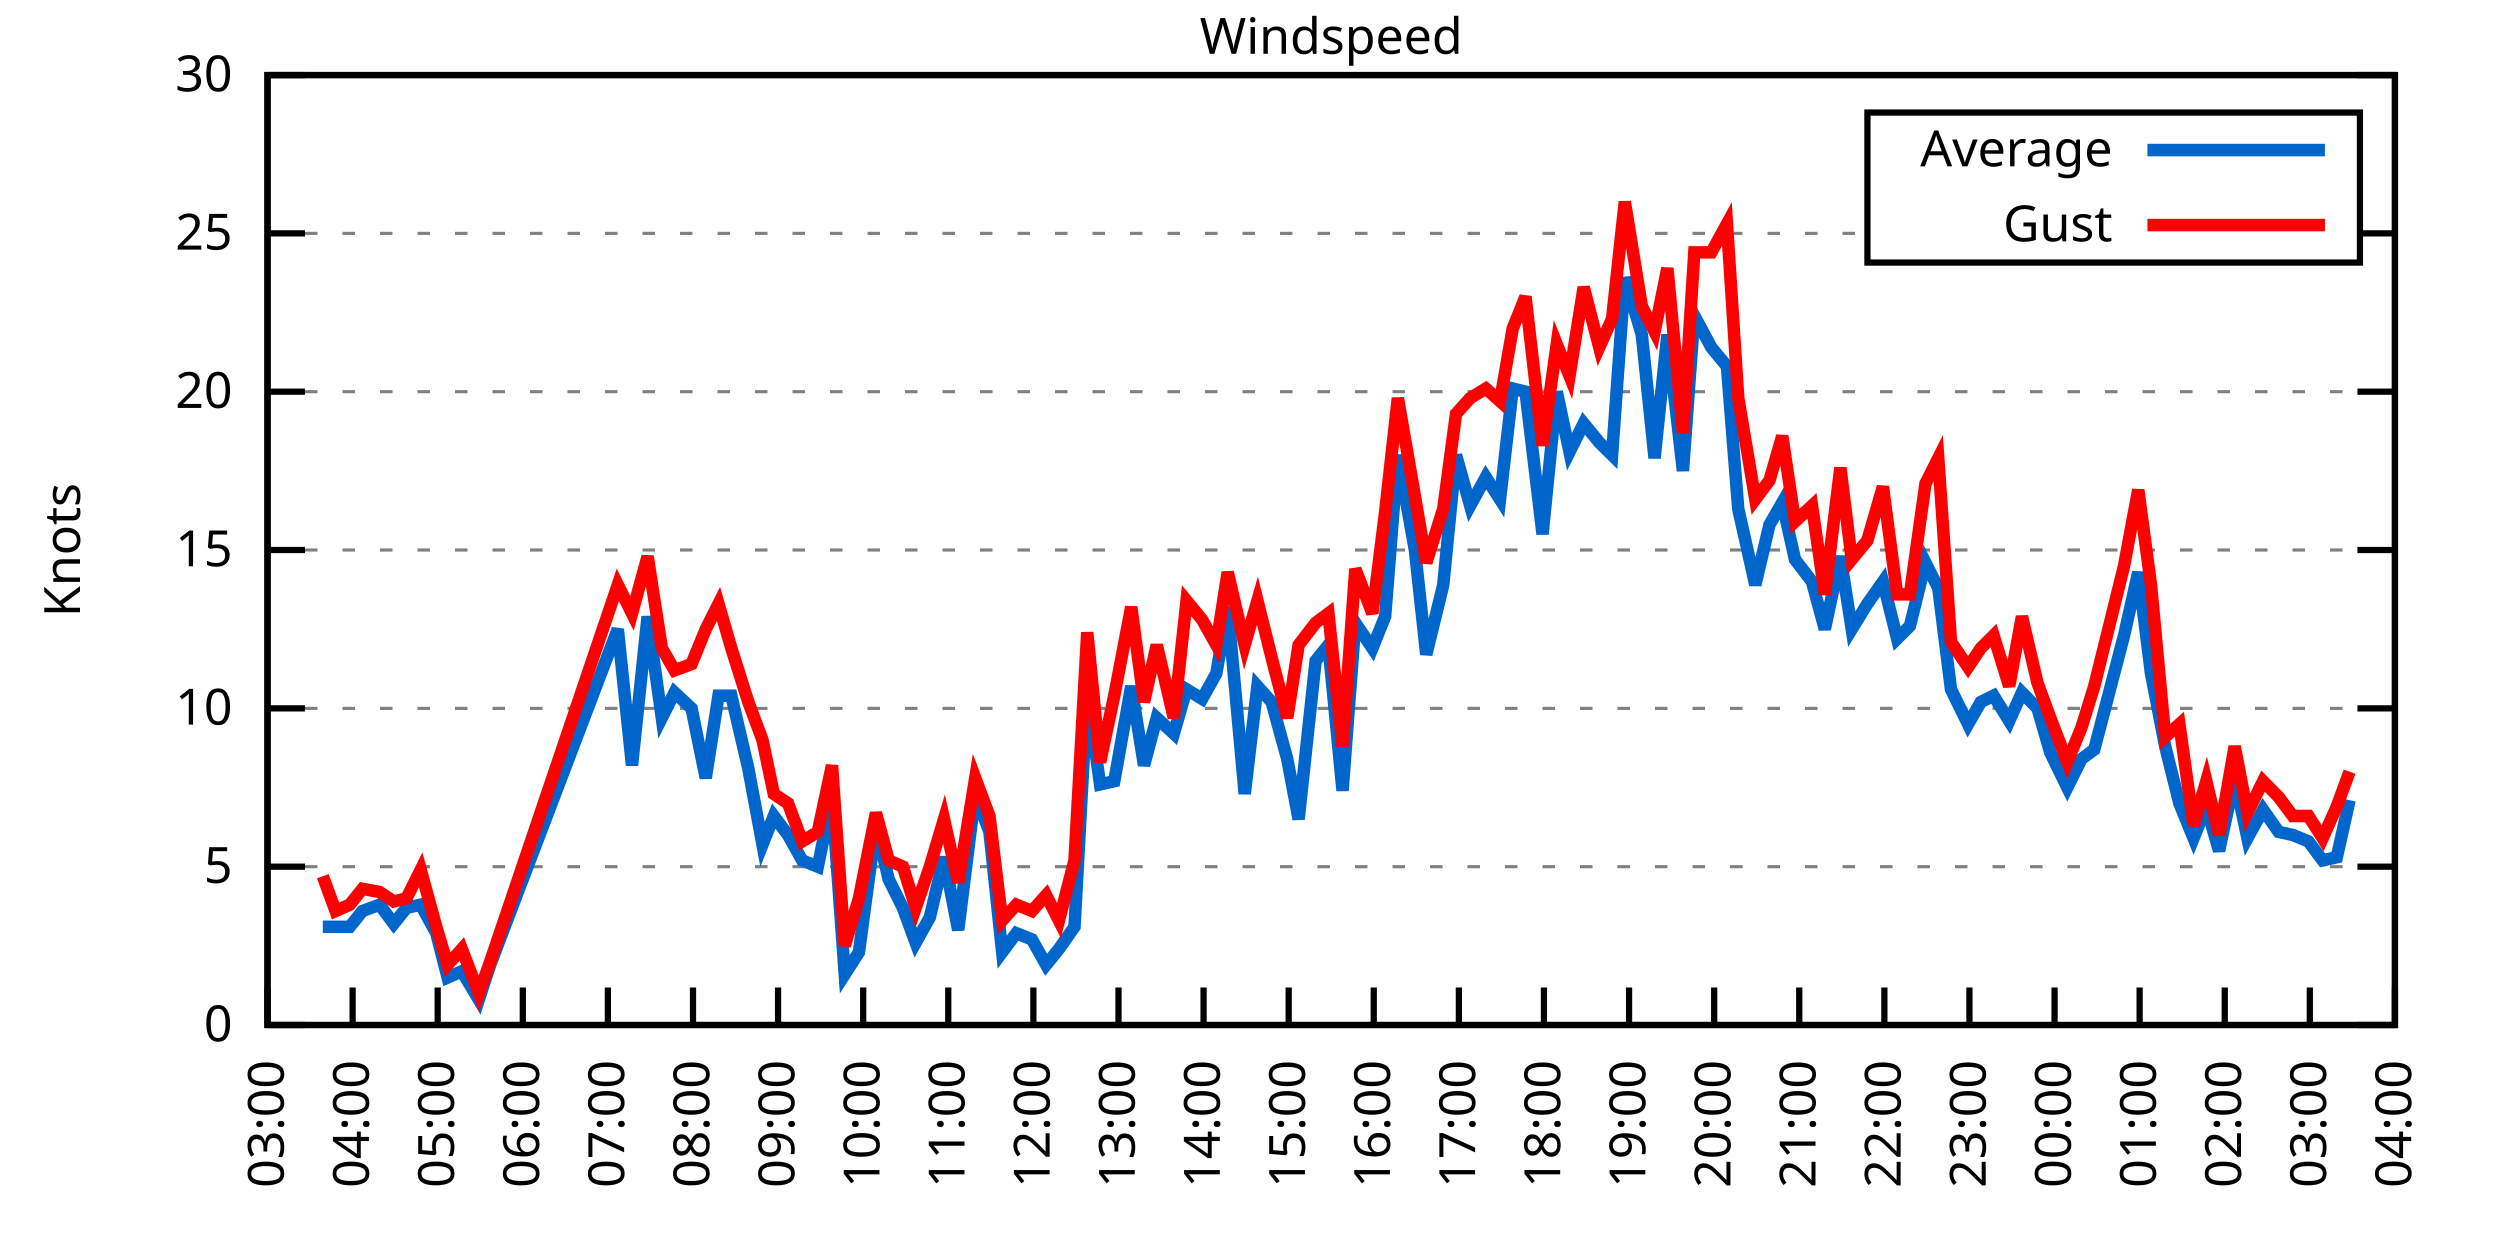
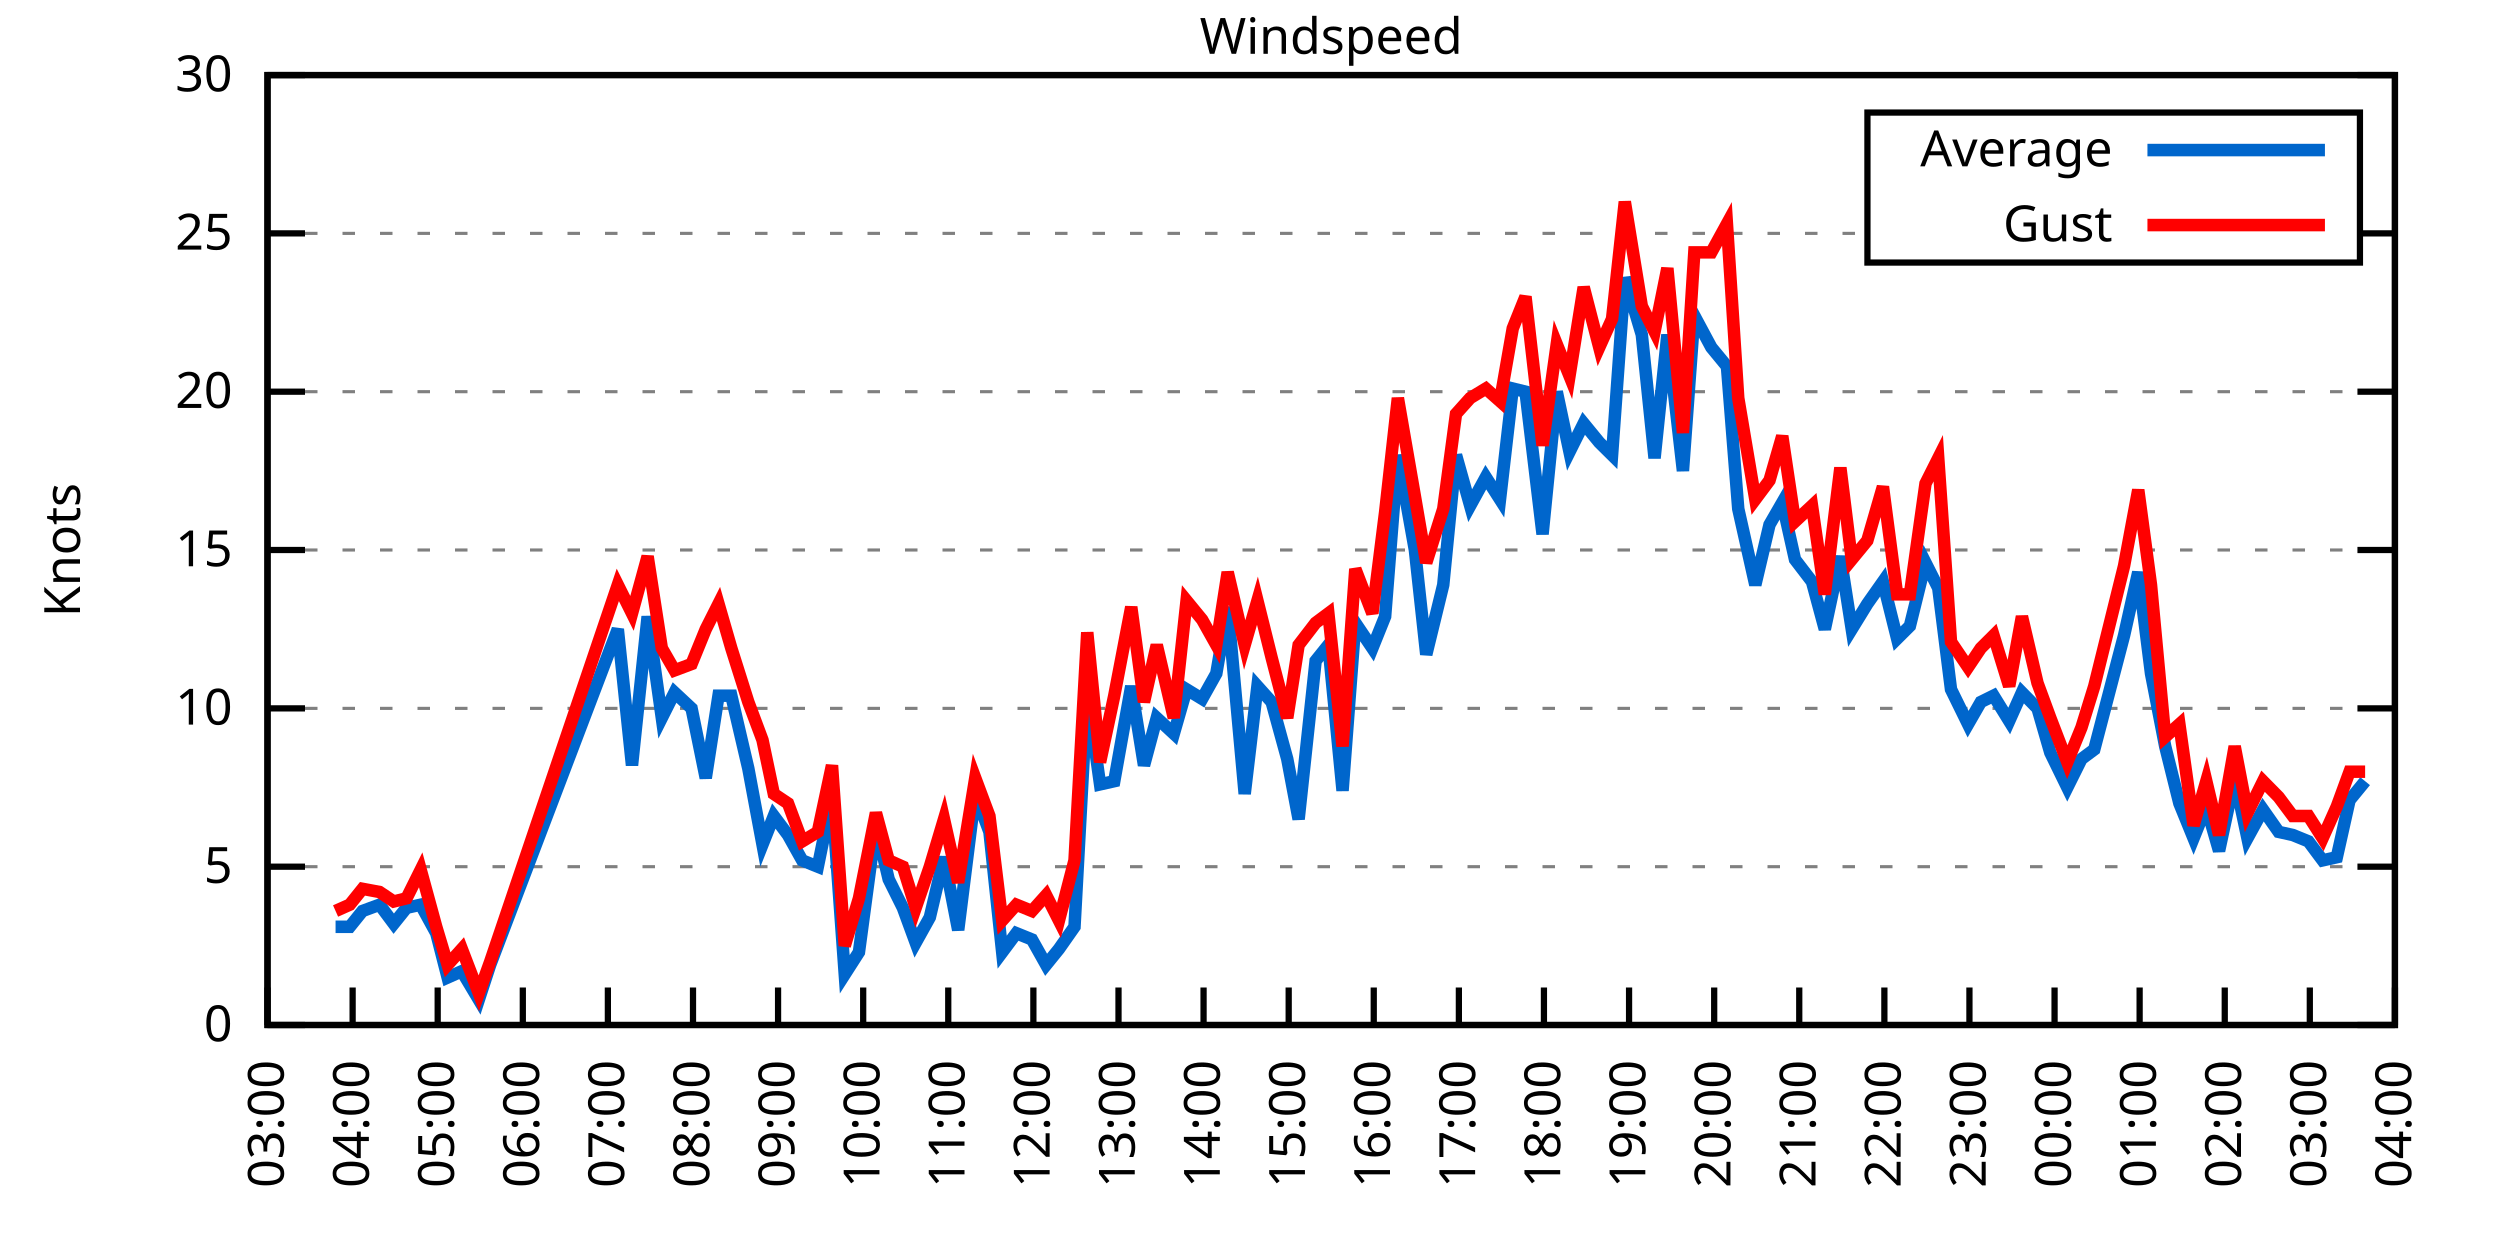
<svg xmlns="http://www.w3.org/2000/svg" xmlns:xlink="http://www.w3.org/1999/xlink" width="400" height="200" viewBox="0 0 400 200">
  <g id="gnuplot_canvas">
    <rect x="0" y="0" width="400" height="200" fill="none" />
    <defs>
      <circle id="gpDot" r="0.5" stroke-width="0.5" stroke="currentColor" />
      <path id="gpPt0" stroke-width="0.333" stroke="currentColor" d="M-1,0 h2 M0,-1 v2" />
      <path id="gpPt1" stroke-width="0.333" stroke="currentColor" d="M-1,-1 L1,1 M1,-1 L-1,1" />
      <path id="gpPt2" stroke-width="0.333" stroke="currentColor" d="M-1,0 L1,0 M0,-1 L0,1 M-1,-1 L1,1 M-1,1 L1,-1" />
      <rect id="gpPt3" stroke-width="0.333" stroke="currentColor" x="-1" y="-1" width="2" height="2" />
      <rect id="gpPt4" stroke-width="0.333" stroke="currentColor" fill="currentColor" x="-1" y="-1" width="2" height="2" />
      <circle id="gpPt5" stroke-width="0.333" stroke="currentColor" cx="0" cy="0" r="1" />
      <use xlink:href="#gpPt5" id="gpPt6" fill="currentColor" stroke="none" />
      <path id="gpPt7" stroke-width="0.333" stroke="currentColor" d="M0,-1.33 L-1.33,0.67 L1.33,0.67 z" />
      <use xlink:href="#gpPt7" id="gpPt8" fill="currentColor" stroke="none" />
      <use xlink:href="#gpPt7" id="gpPt9" stroke="currentColor" transform="rotate(180)" />
      <use xlink:href="#gpPt9" id="gpPt10" fill="currentColor" stroke="none" />
      <use xlink:href="#gpPt3" id="gpPt11" stroke="currentColor" transform="rotate(45)" />
      <use xlink:href="#gpPt11" id="gpPt12" fill="currentColor" stroke="none" />
      <path id="gpPt13" stroke-width="0.333" stroke="currentColor" d="M0,1.330 L1.265,0.411 L0.782,-1.067 L-0.782,-1.076 L-1.265,0.411 z" />
      <use xlink:href="#gpPt13" id="gpPt14" fill="currentColor" stroke="none" />
      <filter id="textbox" filterUnits="objectBoundingBox" x="0" y="0" height="1" width="1">
        <feFlood flood-color="white" flood-opacity="1" result="bgnd" />
        <feComposite in="SourceGraphic" in2="bgnd" operator="atop" />
      </filter>
      <filter id="greybox" filterUnits="objectBoundingBox" x="0" y="0" height="1" width="1">
        <feFlood flood-color="lightgrey" flood-opacity="1" result="grey" />
        <feComposite in="SourceGraphic" in2="grey" operator="atop" />
      </filter>
    </defs>
    <g fill="none" color="white" stroke="currentColor" stroke-width="1.00" stroke-linecap="butt" stroke-linejoin="miter">
</g>
    <g fill="none" color="black" stroke="currentColor" stroke-width="1.00" stroke-linecap="butt" stroke-linejoin="miter">
      <g stroke="none" shape-rendering="crispEdges">
        <polygon fill="rgb(255, 255, 255)" points="42.80,164.00 383.18,164.00 383.18,12.02 42.80,12.02 " />
      </g>
    </g>
    <g fill="none" color="black" stroke="currentColor" stroke-width="1.00" stroke-linecap="butt" stroke-linejoin="miter">
</g>
    <g fill="none" color="black" stroke="black" stroke-width="0.50" stroke-linecap="butt" stroke-linejoin="miter">
</g>
    <g fill="none" color="gray" stroke="currentColor" stroke-width="0.50" stroke-linecap="butt" stroke-linejoin="miter">
      <path stroke="gray" stroke-dasharray="2,4" class="gridline" d="M42.80,164.00 L383.19,164.00  " />
    </g>
    <g fill="none" color="gray" stroke="gray" stroke-width="1.00" stroke-linecap="butt" stroke-linejoin="miter">
</g>
    <g fill="none" color="black" stroke="currentColor" stroke-width="1.00" stroke-linecap="butt" stroke-linejoin="miter">
      <path stroke="black" d="M42.80,164.00 L48.80,164.00 M383.19,164.00 L377.19,164.00  " />
      <g transform="translate(37.20,166.60)" stroke="none" fill="black" font-family="Sans" font-size="8.00" text-anchor="end">
        <text>
          <tspan font-family="Sans"> 0</tspan>
        </text>
      </g>
    </g>
    <g fill="none" color="black" stroke="currentColor" stroke-width="1.00" stroke-linecap="butt" stroke-linejoin="miter">
</g>
    <g fill="none" color="black" stroke="black" stroke-width="0.50" stroke-linecap="butt" stroke-linejoin="miter">
</g>
    <g fill="none" color="gray" stroke="currentColor" stroke-width="0.50" stroke-linecap="butt" stroke-linejoin="miter">
      <path stroke="gray" stroke-dasharray="2,4" class="gridline" d="M42.80,138.67 L383.19,138.67  " />
    </g>
    <g fill="none" color="gray" stroke="gray" stroke-width="1.00" stroke-linecap="butt" stroke-linejoin="miter">
</g>
    <g fill="none" color="black" stroke="currentColor" stroke-width="1.00" stroke-linecap="butt" stroke-linejoin="miter">
      <path stroke="black" d="M42.80,138.67 L48.80,138.67 M383.19,138.67 L377.19,138.67  " />
      <g transform="translate(37.20,141.27)" stroke="none" fill="black" font-family="Sans" font-size="8.00" text-anchor="end">
        <text>
          <tspan font-family="Sans"> 5</tspan>
        </text>
      </g>
    </g>
    <g fill="none" color="black" stroke="currentColor" stroke-width="1.00" stroke-linecap="butt" stroke-linejoin="miter">
</g>
    <g fill="none" color="black" stroke="black" stroke-width="0.50" stroke-linecap="butt" stroke-linejoin="miter">
</g>
    <g fill="none" color="gray" stroke="currentColor" stroke-width="0.50" stroke-linecap="butt" stroke-linejoin="miter">
      <path stroke="gray" stroke-dasharray="2,4" class="gridline" d="M42.80,113.34 L383.19,113.34  " />
    </g>
    <g fill="none" color="gray" stroke="gray" stroke-width="1.00" stroke-linecap="butt" stroke-linejoin="miter">
</g>
    <g fill="none" color="black" stroke="currentColor" stroke-width="1.00" stroke-linecap="butt" stroke-linejoin="miter">
      <path stroke="black" d="M42.80,113.34 L48.80,113.34 M383.19,113.34 L377.19,113.34  " />
      <g transform="translate(37.20,115.94)" stroke="none" fill="black" font-family="Sans" font-size="8.00" text-anchor="end">
        <text>
          <tspan font-family="Sans"> 10</tspan>
        </text>
      </g>
    </g>
    <g fill="none" color="black" stroke="currentColor" stroke-width="1.00" stroke-linecap="butt" stroke-linejoin="miter">
</g>
    <g fill="none" color="black" stroke="black" stroke-width="0.50" stroke-linecap="butt" stroke-linejoin="miter">
</g>
    <g fill="none" color="gray" stroke="currentColor" stroke-width="0.50" stroke-linecap="butt" stroke-linejoin="miter">
      <path stroke="gray" stroke-dasharray="2,4" class="gridline" d="M42.80,88.00 L383.19,88.00  " />
    </g>
    <g fill="none" color="gray" stroke="gray" stroke-width="1.00" stroke-linecap="butt" stroke-linejoin="miter">
</g>
    <g fill="none" color="black" stroke="currentColor" stroke-width="1.00" stroke-linecap="butt" stroke-linejoin="miter">
      <path stroke="black" d="M42.80,88.00 L48.80,88.00 M383.19,88.00 L377.19,88.00  " />
      <g transform="translate(37.20,90.60)" stroke="none" fill="black" font-family="Sans" font-size="8.00" text-anchor="end">
        <text>
          <tspan font-family="Sans"> 15</tspan>
        </text>
      </g>
    </g>
    <g fill="none" color="black" stroke="currentColor" stroke-width="1.00" stroke-linecap="butt" stroke-linejoin="miter">
</g>
    <g fill="none" color="black" stroke="black" stroke-width="0.50" stroke-linecap="butt" stroke-linejoin="miter">
</g>
    <g fill="none" color="gray" stroke="currentColor" stroke-width="0.50" stroke-linecap="butt" stroke-linejoin="miter">
      <path stroke="gray" stroke-dasharray="2,4" class="gridline" d="M42.80,62.67 L383.19,62.67  " />
    </g>
    <g fill="none" color="gray" stroke="gray" stroke-width="1.00" stroke-linecap="butt" stroke-linejoin="miter">
</g>
    <g fill="none" color="black" stroke="currentColor" stroke-width="1.00" stroke-linecap="butt" stroke-linejoin="miter">
      <path stroke="black" d="M42.80,62.67 L48.80,62.67 M383.19,62.67 L377.19,62.67  " />
      <g transform="translate(37.20,65.27)" stroke="none" fill="black" font-family="Sans" font-size="8.00" text-anchor="end">
        <text>
          <tspan font-family="Sans"> 20</tspan>
        </text>
      </g>
    </g>
    <g fill="none" color="black" stroke="currentColor" stroke-width="1.00" stroke-linecap="butt" stroke-linejoin="miter">
</g>
    <g fill="none" color="black" stroke="black" stroke-width="0.50" stroke-linecap="butt" stroke-linejoin="miter">
</g>
    <g fill="none" color="gray" stroke="currentColor" stroke-width="0.50" stroke-linecap="butt" stroke-linejoin="miter">
      <path stroke="gray" stroke-dasharray="2,4" class="gridline" d="M42.80,37.34 L298.79,37.34 M377.59,37.34 L383.19,37.34  " />
    </g>
    <g fill="none" color="gray" stroke="gray" stroke-width="1.00" stroke-linecap="butt" stroke-linejoin="miter">
</g>
    <g fill="none" color="black" stroke="currentColor" stroke-width="1.00" stroke-linecap="butt" stroke-linejoin="miter">
      <path stroke="black" d="M42.80,37.34 L48.80,37.34 M383.19,37.34 L377.19,37.34  " />
      <g transform="translate(37.20,39.94)" stroke="none" fill="black" font-family="Sans" font-size="8.00" text-anchor="end">
        <text>
          <tspan font-family="Sans"> 25</tspan>
        </text>
      </g>
    </g>
    <g fill="none" color="black" stroke="currentColor" stroke-width="1.00" stroke-linecap="butt" stroke-linejoin="miter">
</g>
    <g fill="none" color="black" stroke="black" stroke-width="0.50" stroke-linecap="butt" stroke-linejoin="miter">
</g>
    <g fill="none" color="gray" stroke="currentColor" stroke-width="0.50" stroke-linecap="butt" stroke-linejoin="miter">
      <path stroke="gray" stroke-dasharray="2,4" class="gridline" d="M42.80,12.01 L383.19,12.01  " />
    </g>
    <g fill="none" color="gray" stroke="gray" stroke-width="1.00" stroke-linecap="butt" stroke-linejoin="miter">
</g>
    <g fill="none" color="black" stroke="currentColor" stroke-width="1.00" stroke-linecap="butt" stroke-linejoin="miter">
      <path stroke="black" d="M42.80,12.01 L48.80,12.01 M383.19,12.01 L377.19,12.01  " />
      <g transform="translate(37.20,14.61)" stroke="none" fill="black" font-family="Sans" font-size="8.00" text-anchor="end">
        <text>
          <tspan font-family="Sans"> 30</tspan>
        </text>
      </g>
    </g>
    <g fill="none" color="black" stroke="currentColor" stroke-width="1.00" stroke-linecap="butt" stroke-linejoin="miter">
      <path stroke="black" d="M42.80,164.00 L42.80,158.00  " />
      <g transform="translate(45.40,169.60) rotate(270.00)" stroke="none" fill="black" font-family="Sans" font-size="8.00" text-anchor="end">
        <text>
          <tspan font-family="Sans">03:00</tspan>
        </text>
      </g>
    </g>
    <g fill="none" color="black" stroke="currentColor" stroke-width="1.00" stroke-linecap="butt" stroke-linejoin="miter">
      <path stroke="black" d="M56.42,164.00 L56.42,158.00  " />
      <g transform="translate(59.02,169.60) rotate(270.00)" stroke="none" fill="black" font-family="Sans" font-size="8.00" text-anchor="end">
        <text>
          <tspan font-family="Sans">04:00</tspan>
        </text>
      </g>
    </g>
    <g fill="none" color="black" stroke="currentColor" stroke-width="1.00" stroke-linecap="butt" stroke-linejoin="miter">
      <path stroke="black" d="M70.03,164.00 L70.03,158.00  " />
      <g transform="translate(72.63,169.60) rotate(270.00)" stroke="none" fill="black" font-family="Sans" font-size="8.00" text-anchor="end">
        <text>
          <tspan font-family="Sans">05:00</tspan>
        </text>
      </g>
    </g>
    <g fill="none" color="black" stroke="currentColor" stroke-width="1.00" stroke-linecap="butt" stroke-linejoin="miter">
      <path stroke="black" d="M83.65,164.00 L83.65,158.00  " />
      <g transform="translate(86.25,169.60) rotate(270.00)" stroke="none" fill="black" font-family="Sans" font-size="8.00" text-anchor="end">
        <text>
          <tspan font-family="Sans">06:00</tspan>
        </text>
      </g>
    </g>
    <g fill="none" color="black" stroke="currentColor" stroke-width="1.00" stroke-linecap="butt" stroke-linejoin="miter">
      <path stroke="black" d="M97.26,164.00 L97.26,158.00  " />
      <g transform="translate(99.86,169.60) rotate(270.00)" stroke="none" fill="black" font-family="Sans" font-size="8.00" text-anchor="end">
        <text>
          <tspan font-family="Sans">07:00</tspan>
        </text>
      </g>
    </g>
    <g fill="none" color="black" stroke="currentColor" stroke-width="1.00" stroke-linecap="butt" stroke-linejoin="miter">
      <path stroke="black" d="M110.88,164.00 L110.88,158.00  " />
      <g transform="translate(113.48,169.60) rotate(270.00)" stroke="none" fill="black" font-family="Sans" font-size="8.00" text-anchor="end">
        <text>
          <tspan font-family="Sans">08:00</tspan>
        </text>
      </g>
    </g>
    <g fill="none" color="black" stroke="currentColor" stroke-width="1.00" stroke-linecap="butt" stroke-linejoin="miter">
      <path stroke="black" d="M124.49,164.00 L124.49,158.00  " />
      <g transform="translate(127.09,169.60) rotate(270.00)" stroke="none" fill="black" font-family="Sans" font-size="8.00" text-anchor="end">
        <text>
          <tspan font-family="Sans">09:00</tspan>
        </text>
      </g>
    </g>
    <g fill="none" color="black" stroke="currentColor" stroke-width="1.00" stroke-linecap="butt" stroke-linejoin="miter">
      <path stroke="black" d="M138.11,164.00 L138.11,158.00  " />
      <g transform="translate(140.71,169.60) rotate(270.00)" stroke="none" fill="black" font-family="Sans" font-size="8.00" text-anchor="end">
        <text>
          <tspan font-family="Sans">10:00</tspan>
        </text>
      </g>
    </g>
    <g fill="none" color="black" stroke="currentColor" stroke-width="1.00" stroke-linecap="butt" stroke-linejoin="miter">
      <path stroke="black" d="M151.72,164.00 L151.72,158.00  " />
      <g transform="translate(154.32,169.60) rotate(270.00)" stroke="none" fill="black" font-family="Sans" font-size="8.00" text-anchor="end">
        <text>
          <tspan font-family="Sans">11:00</tspan>
        </text>
      </g>
    </g>
    <g fill="none" color="black" stroke="currentColor" stroke-width="1.00" stroke-linecap="butt" stroke-linejoin="miter">
      <path stroke="black" d="M165.34,164.00 L165.34,158.00  " />
      <g transform="translate(167.94,169.60) rotate(270.00)" stroke="none" fill="black" font-family="Sans" font-size="8.00" text-anchor="end">
        <text>
          <tspan font-family="Sans">12:00</tspan>
        </text>
      </g>
    </g>
    <g fill="none" color="black" stroke="currentColor" stroke-width="1.00" stroke-linecap="butt" stroke-linejoin="miter">
      <path stroke="black" d="M178.96,164.00 L178.96,158.00  " />
      <g transform="translate(181.56,169.60) rotate(270.00)" stroke="none" fill="black" font-family="Sans" font-size="8.00" text-anchor="end">
        <text>
          <tspan font-family="Sans">13:00</tspan>
        </text>
      </g>
    </g>
    <g fill="none" color="black" stroke="currentColor" stroke-width="1.00" stroke-linecap="butt" stroke-linejoin="miter">
      <path stroke="black" d="M192.57,164.00 L192.57,158.00  " />
      <g transform="translate(195.17,169.60) rotate(270.00)" stroke="none" fill="black" font-family="Sans" font-size="8.00" text-anchor="end">
        <text>
          <tspan font-family="Sans">14:00</tspan>
        </text>
      </g>
    </g>
    <g fill="none" color="black" stroke="currentColor" stroke-width="1.00" stroke-linecap="butt" stroke-linejoin="miter">
      <path stroke="black" d="M206.19,164.00 L206.19,158.00  " />
      <g transform="translate(208.79,169.60) rotate(270.00)" stroke="none" fill="black" font-family="Sans" font-size="8.00" text-anchor="end">
        <text>
          <tspan font-family="Sans">15:00</tspan>
        </text>
      </g>
    </g>
    <g fill="none" color="black" stroke="currentColor" stroke-width="1.00" stroke-linecap="butt" stroke-linejoin="miter">
      <path stroke="black" d="M219.80,164.00 L219.80,158.00  " />
      <g transform="translate(222.40,169.60) rotate(270.00)" stroke="none" fill="black" font-family="Sans" font-size="8.00" text-anchor="end">
        <text>
          <tspan font-family="Sans">16:00</tspan>
        </text>
      </g>
    </g>
    <g fill="none" color="black" stroke="currentColor" stroke-width="1.00" stroke-linecap="butt" stroke-linejoin="miter">
      <path stroke="black" d="M233.42,164.00 L233.42,158.00  " />
      <g transform="translate(236.02,169.60) rotate(270.00)" stroke="none" fill="black" font-family="Sans" font-size="8.00" text-anchor="end">
        <text>
          <tspan font-family="Sans">17:00</tspan>
        </text>
      </g>
    </g>
    <g fill="none" color="black" stroke="currentColor" stroke-width="1.00" stroke-linecap="butt" stroke-linejoin="miter">
      <path stroke="black" d="M247.03,164.00 L247.03,158.00  " />
      <g transform="translate(249.63,169.60) rotate(270.00)" stroke="none" fill="black" font-family="Sans" font-size="8.00" text-anchor="end">
        <text>
          <tspan font-family="Sans">18:00</tspan>
        </text>
      </g>
    </g>
    <g fill="none" color="black" stroke="currentColor" stroke-width="1.00" stroke-linecap="butt" stroke-linejoin="miter">
      <path stroke="black" d="M260.65,164.00 L260.65,158.00  " />
      <g transform="translate(263.25,169.60) rotate(270.00)" stroke="none" fill="black" font-family="Sans" font-size="8.00" text-anchor="end">
        <text>
          <tspan font-family="Sans">19:00</tspan>
        </text>
      </g>
    </g>
    <g fill="none" color="black" stroke="currentColor" stroke-width="1.00" stroke-linecap="butt" stroke-linejoin="miter">
      <path stroke="black" d="M274.27,164.00 L274.27,158.00  " />
      <g transform="translate(276.87,169.60) rotate(270.00)" stroke="none" fill="black" font-family="Sans" font-size="8.00" text-anchor="end">
        <text>
          <tspan font-family="Sans">20:00</tspan>
        </text>
      </g>
    </g>
    <g fill="none" color="black" stroke="currentColor" stroke-width="1.00" stroke-linecap="butt" stroke-linejoin="miter">
      <path stroke="black" d="M287.88,164.00 L287.88,158.00  " />
      <g transform="translate(290.48,169.60) rotate(270.00)" stroke="none" fill="black" font-family="Sans" font-size="8.00" text-anchor="end">
        <text>
          <tspan font-family="Sans">21:00</tspan>
        </text>
      </g>
    </g>
    <g fill="none" color="black" stroke="currentColor" stroke-width="1.00" stroke-linecap="butt" stroke-linejoin="miter">
      <path stroke="black" d="M301.50,164.00 L301.50,158.00  " />
      <g transform="translate(304.10,169.60) rotate(270.00)" stroke="none" fill="black" font-family="Sans" font-size="8.00" text-anchor="end">
        <text>
          <tspan font-family="Sans">22:00</tspan>
        </text>
      </g>
    </g>
    <g fill="none" color="black" stroke="currentColor" stroke-width="1.00" stroke-linecap="butt" stroke-linejoin="miter">
      <path stroke="black" d="M315.11,164.00 L315.11,158.00  " />
      <g transform="translate(317.71,169.60) rotate(270.00)" stroke="none" fill="black" font-family="Sans" font-size="8.00" text-anchor="end">
        <text>
          <tspan font-family="Sans">23:00</tspan>
        </text>
      </g>
    </g>
    <g fill="none" color="black" stroke="currentColor" stroke-width="1.00" stroke-linecap="butt" stroke-linejoin="miter">
      <path stroke="black" d="M328.73,164.00 L328.73,158.00  " />
      <g transform="translate(331.33,169.60) rotate(270.00)" stroke="none" fill="black" font-family="Sans" font-size="8.00" text-anchor="end">
        <text>
          <tspan font-family="Sans">00:00</tspan>
        </text>
      </g>
    </g>
    <g fill="none" color="black" stroke="currentColor" stroke-width="1.00" stroke-linecap="butt" stroke-linejoin="miter">
      <path stroke="black" d="M342.34,164.00 L342.34,158.00  " />
      <g transform="translate(344.94,169.60) rotate(270.00)" stroke="none" fill="black" font-family="Sans" font-size="8.00" text-anchor="end">
        <text>
          <tspan font-family="Sans">01:00</tspan>
        </text>
      </g>
    </g>
    <g fill="none" color="black" stroke="currentColor" stroke-width="1.00" stroke-linecap="butt" stroke-linejoin="miter">
      <path stroke="black" d="M355.96,164.00 L355.96,158.00  " />
      <g transform="translate(358.56,169.60) rotate(270.00)" stroke="none" fill="black" font-family="Sans" font-size="8.00" text-anchor="end">
        <text>
          <tspan font-family="Sans">02:00</tspan>
        </text>
      </g>
    </g>
    <g fill="none" color="black" stroke="currentColor" stroke-width="1.00" stroke-linecap="butt" stroke-linejoin="miter">
      <path stroke="black" d="M369.57,164.00 L369.57,158.00  " />
      <g transform="translate(372.17,169.60) rotate(270.00)" stroke="none" fill="black" font-family="Sans" font-size="8.00" text-anchor="end">
        <text>
          <tspan font-family="Sans">03:00</tspan>
        </text>
      </g>
    </g>
    <g fill="none" color="black" stroke="currentColor" stroke-width="1.00" stroke-linecap="butt" stroke-linejoin="miter">
      <path stroke="black" d="M383.19,164.00 L383.19,158.00  " />
      <g transform="translate(385.79,169.60) rotate(270.00)" stroke="none" fill="black" font-family="Sans" font-size="8.00" text-anchor="end">
        <text>
          <tspan font-family="Sans">04:00</tspan>
        </text>
      </g>
    </g>
    <g fill="none" color="black" stroke="currentColor" stroke-width="1.00" stroke-linecap="butt" stroke-linejoin="miter">
</g>
    <g fill="none" color="black" stroke="currentColor" stroke-width="1.00" stroke-linecap="butt" stroke-linejoin="miter">
      <path stroke="black" d="M42.80,12.01 L42.80,164.00 L383.19,164.00 L383.19,12.01 L42.80,12.01 Z  " />
    </g>
    <g fill="none" color="black" stroke="currentColor" stroke-width="1.00" stroke-linecap="butt" stroke-linejoin="miter">
</g>
    <g fill="none" color="black" stroke="currentColor" stroke-width="1.00" stroke-linecap="butt" stroke-linejoin="miter">
      <path stroke="black" d="M298.79,42.01 L298.79,18.01 L377.59,18.01 L377.59,42.01 L298.79,42.01 Z  " />
    </g>
    <g id="Windspeed_plot_1">
      <g fill="none" color="white" stroke="black" stroke-width="2.00" stroke-linecap="butt" stroke-linejoin="miter">
</g>
      <g fill="none" color="black" stroke="currentColor" stroke-width="2.00" stroke-linecap="butt" stroke-linejoin="miter">
        <g transform="translate(337.99,26.61)" stroke="none" fill="black" font-family="Sans" font-size="8.00" text-anchor="end">
          <text>
            <tspan font-family="Sans">Average</tspan>
          </text>
        </g>
      </g>
      <g fill="none" color="black" stroke="currentColor" stroke-width="2.00" stroke-linecap="butt" stroke-linejoin="miter">
-         <path stroke="rgb(  0, 102, 204)" d="M343.59,24.01 L371.99,24.01 M51.65,148.29 L53.69,148.29 L55.96,148.29 L58.00,145.76 L60.73,144.75 L63.00,147.79   L65.04,145.25 L67.31,144.75 L69.80,149.31 L71.62,156.40 L73.89,155.39 L76.61,159.95 L78.43,154.37 L98.85,100.67   L101.12,122.46 L103.62,98.64 L105.89,114.86 L107.93,110.80 L110.65,113.34 L112.92,124.48 L114.96,111.31 L117.01,111.31   L119.73,122.96 L122.00,135.12 L123.81,130.56 L126.08,133.60 L128.35,137.66 L130.85,138.67 L133.12,127.52 L135.16,155.89   L137.43,152.35 L140.15,132.08 L142.19,140.69 L144.46,145.25 L146.51,150.83 L148.77,146.77 L151.04,137.15 L153.31,148.80   L156.04,127.02 L158.31,133.10 L160.35,152.35 L162.62,149.31 L165.11,150.32 L167.38,154.37 L169.43,151.84 L171.92,148.29   L173.96,110.80 L176.01,125.50 L178.28,124.99 L181.00,109.79 L183.04,122.46 L185.08,114.86 L187.81,117.39 L189.85,110.30   L192.34,111.82 L194.61,107.76 L196.43,97.12 L199.15,127.02 L201.19,109.79 L203.46,112.32 L205.96,121.44 L207.78,131.07   L210.50,105.74 L212.54,103.20 L214.81,126.51 L216.85,99.66 L219.58,103.71 L221.62,98.64 L223.66,72.81 L226.38,88.00   L228.20,104.72 L230.92,93.58 L232.96,72.81 L235.23,80.91 L237.73,76.35 L240.00,79.90 L242.04,62.17 L244.08,62.67   L246.81,85.47 L249.08,62.67 L251.12,72.30 L253.39,67.74 L255.88,70.78 L257.93,72.81 L259.97,44.43 L262.69,53.55   L264.73,73.31 L266.78,53.55 L269.27,75.34 L271.09,50.51 L273.81,55.58 L276.31,58.62 L278.12,81.42 L280.85,93.58   L283.12,83.95 L285.16,80.41 L287.20,89.52 L289.92,93.07 L291.97,100.67 L294.46,89.02 L296.28,100.67 L298.77,96.62   L301.27,93.07 L303.54,102.19 L305.58,100.16 L308.08,90.03 L310.12,94.08 L312.16,110.30 L314.89,115.87 L316.93,112.32   L318.97,111.31 L321.47,115.36 L323.51,110.80 L326.00,113.34 L328.05,120.43 L330.77,126.00 L333.04,121.44 L335.08,119.92   L339.85,101.68 L342.12,91.55 L344.16,107.76 L346.43,119.42 L348.70,128.54 L350.97,134.11 L353.01,129.04 L355.05,136.14   L357.55,124.48 L359.59,134.11 L362.09,129.55 L364.58,133.10 L366.85,133.60 L369.35,134.62 L371.62,137.66 L373.89,137.15   L375.93,128.03  " />
+         <path stroke="rgb(  0, 102, 204)" d="M343.59,24.01 L371.99,24.01 M53.69,148.29 L55.96,148.29 L58.00,145.76 L60.73,144.75 L63.00,147.79 L65.04,145.25   L67.31,144.75 L69.80,149.31 L71.62,156.40 L73.89,155.39 L76.61,159.95 L78.43,154.37 L98.85,100.67 L101.12,122.46   L103.62,98.64 L105.89,114.86 L107.93,110.80 L110.65,113.34 L112.92,124.48 L114.96,111.31 L117.01,111.31 L119.73,122.96   L122.00,135.12 L123.81,130.56 L126.08,133.60 L128.35,137.66 L130.85,138.67 L133.12,127.52 L135.16,155.89 L137.43,152.35   L140.15,132.08 L142.19,140.69 L144.46,145.25 L146.51,150.83 L148.77,146.77 L151.04,137.15 L153.31,148.80 L156.04,127.02   L158.31,133.10 L160.35,152.35 L162.62,149.31 L165.11,150.32 L167.38,154.37 L169.43,151.84 L171.92,148.29 L173.96,110.80   L176.01,125.50 L178.28,124.99 L181.00,109.79 L183.04,122.46 L185.08,114.86 L187.81,117.39 L189.85,110.30 L192.34,111.82   L194.61,107.76 L196.43,97.12 L199.15,127.02 L201.19,109.79 L203.46,112.32 L205.96,121.44 L207.78,131.07 L210.50,105.74   L212.54,103.20 L214.81,126.51 L216.85,99.66 L219.58,103.71 L221.62,98.64 L223.66,72.81 L226.38,88.00 L228.20,104.72   L230.92,93.58 L232.96,72.81 L235.23,80.91 L237.73,76.35 L240.00,79.90 L242.04,62.17 L244.08,62.67 L246.81,85.47   L249.08,62.67 L251.12,72.30 L253.39,67.74 L255.88,70.78 L257.93,72.81 L259.97,44.43 L262.69,53.55 L264.73,73.31   L266.78,53.55 L269.27,75.34 L271.09,50.51 L273.81,55.58 L276.31,58.62 L278.12,81.42 L280.85,93.58 L283.12,83.95   L285.16,80.41 L287.20,89.52 L289.92,93.07 L291.97,100.67 L294.46,89.02 L296.28,100.67 L298.77,96.62 L301.27,93.07   L303.54,102.19 L305.58,100.16 L308.08,90.03 L310.12,94.08 L312.16,110.30 L314.89,115.87 L316.93,112.32 L318.97,111.31   L321.47,115.36 L323.51,110.80 L326.00,113.34 L328.05,120.43 L330.77,126.00 L333.04,121.44 L335.08,119.92 L339.85,101.68   L342.12,91.55 L344.16,107.76 L346.43,119.42 L348.70,128.54 L350.97,134.11 L353.01,129.04 L355.05,136.14 L357.55,124.48   L359.59,134.11 L362.09,129.55 L364.58,133.10 L366.85,133.60 L369.35,134.62 L371.62,137.66 L373.89,137.15 L375.93,128.03   L378.42,124.99  " />
      </g>
    </g>
    <g id="Windspeed_plot_2">
      <g fill="none" color="black" stroke="currentColor" stroke-width="2.00" stroke-linecap="butt" stroke-linejoin="miter">
        <g transform="translate(337.99,38.61)" stroke="none" fill="black" font-family="Sans" font-size="8.00" text-anchor="end">
          <text>
            <tspan font-family="Sans">Gust</tspan>
          </text>
        </g>
      </g>
      <g fill="none" color="black" stroke="currentColor" stroke-width="2.00" stroke-linecap="butt" stroke-linejoin="miter">
-         <path stroke="rgb(255,   0,   0)" d="M343.59,36.01 L371.99,36.01 M51.65,140.19 L53.69,145.76 L55.96,144.75 L58.00,142.21 L60.73,142.72 L63.00,144.24   L65.04,143.73 L67.31,139.17 L69.80,148.29 L71.62,154.37 L73.89,151.84 L76.61,158.93 L78.43,153.87 L98.85,93.58   L101.12,98.14 L103.62,89.02 L105.89,103.71 L107.93,107.26 L110.65,106.24 L112.92,100.67 L114.96,96.62 L117.01,103.71   L119.73,112.32 L122.00,118.40 L123.81,127.02 L126.08,128.54 L128.35,134.62 L130.85,133.10 L133.12,122.46 L135.16,151.33   L137.43,143.73 L140.15,130.06 L142.19,137.66 L144.46,138.67 L146.51,145.25 L148.77,138.67 L151.04,131.07 L153.31,141.20   L156.04,124.48 L158.31,130.56 L160.35,147.28 L162.62,144.75 L165.11,145.76 L167.38,143.23 L169.43,147.28 L171.92,137.66   L173.96,101.18 L176.01,121.95 L178.28,111.31 L181.00,97.12 L183.04,112.32 L185.08,103.20 L187.81,114.86 L189.85,96.11   L192.34,99.15 L194.61,103.20 L196.43,91.55 L199.15,103.20 L201.19,96.11 L203.46,105.23 L205.96,114.86 L207.78,103.20   L210.50,99.66 L212.54,98.14 L214.81,119.42 L216.85,91.04 L219.58,98.14 L221.62,81.93 L223.66,63.69 L226.38,79.39   L228.20,90.03 L230.92,81.42 L232.96,66.22 L235.23,63.69 L237.73,62.17 L240.00,64.19 L242.04,52.54 L244.08,47.47   L246.81,71.29 L249.08,55.07 L251.12,60.14 L253.39,45.95 L255.88,55.58 L257.93,51.02 L259.97,32.28 L262.69,48.99   L264.73,53.05 L266.78,42.91 L269.27,69.26 L271.09,40.38 L273.81,40.38 L276.31,35.82 L278.12,63.69 L280.85,79.90   L283.12,76.86 L285.16,69.77 L287.20,83.45 L289.92,80.91 L291.97,95.10 L294.46,74.83 L296.28,89.52 L298.77,86.49   L301.27,77.87 L303.54,95.10 L305.58,95.10 L308.08,77.37 L310.12,73.31 L312.16,102.70 L314.89,106.75 L316.93,103.71   L318.97,101.68 L321.47,109.79 L323.51,98.64 L326.00,109.28 L328.05,114.86 L330.77,121.95 L333.04,116.38 L335.08,109.79   L339.85,90.54 L342.12,78.38 L344.16,93.58 L346.43,117.90 L348.70,115.87 L350.97,132.08 L353.01,124.99 L355.05,133.60   L357.55,119.42 L359.59,130.06 L362.09,124.99 L364.58,127.52 L366.85,130.56 L369.35,130.56 L371.62,134.11 L373.89,129.04   L375.93,123.47  " />
+         <path stroke="rgb(255,   0,   0)" d="M343.59,36.01 L371.99,36.01 M53.69,145.76 L55.96,144.75 L58.00,142.21 L60.73,142.72 L63.00,144.24 L65.04,143.73   L67.31,139.17 L69.80,148.29 L71.62,154.37 L73.89,151.84 L76.61,158.93 L78.43,153.87 L98.85,93.58 L101.12,98.14   L103.62,89.02 L105.89,103.71 L107.93,107.26 L110.65,106.24 L112.92,100.67 L114.96,96.62 L117.01,103.71 L119.73,112.32   L122.00,118.40 L123.81,127.02 L126.08,128.54 L128.35,134.62 L130.85,133.10 L133.12,122.46 L135.16,151.33 L137.43,143.73   L140.15,130.06 L142.19,137.66 L144.46,138.67 L146.51,145.25 L148.77,138.67 L151.04,131.07 L153.31,141.20 L156.04,124.48   L158.31,130.56 L160.35,147.28 L162.62,144.75 L165.11,145.76 L167.38,143.23 L169.43,147.28 L171.92,137.66 L173.96,101.18   L176.01,121.95 L178.28,111.31 L181.00,97.12 L183.04,112.32 L185.08,103.20 L187.81,114.86 L189.85,96.11 L192.34,99.15   L194.61,103.20 L196.43,91.55 L199.15,103.20 L201.19,96.11 L203.46,105.23 L205.96,114.86 L207.78,103.20 L210.50,99.66   L212.54,98.14 L214.81,119.42 L216.85,91.04 L219.58,98.14 L221.62,81.93 L223.66,63.69 L226.38,79.39 L228.20,90.03   L230.92,81.42 L232.96,66.22 L235.23,63.69 L237.73,62.17 L240.00,64.19 L242.04,52.54 L244.08,47.47 L246.81,71.29   L249.08,55.07 L251.12,60.14 L253.39,45.95 L255.88,55.58 L257.93,51.02 L259.97,32.28 L262.69,48.99 L264.73,53.05   L266.78,42.91 L269.27,69.26 L271.09,40.38 L273.81,40.38 L276.31,35.82 L278.12,63.69 L280.85,79.90 L283.12,76.86   L285.16,69.77 L287.20,83.45 L289.92,80.91 L291.97,95.10 L294.46,74.83 L296.28,89.52 L298.77,86.49 L301.27,77.87   L303.54,95.10 L305.58,95.10 L308.08,77.37 L310.12,73.31 L312.16,102.70 L314.89,106.75 L316.93,103.71 L318.97,101.68   L321.47,109.79 L323.51,98.64 L326.00,109.28 L328.05,114.86 L330.77,121.95 L333.04,116.38 L335.08,109.79 L339.85,90.54   L342.12,78.38 L344.16,93.58 L346.43,117.90 L348.70,115.87 L350.97,132.08 L353.01,124.99 L355.05,133.60 L357.55,119.42   L359.59,130.06 L362.09,124.99 L364.58,127.52 L366.85,130.56 L369.35,130.56 L371.62,134.11 L373.89,129.04 L375.93,123.47   L378.42,123.47  " />
      </g>
    </g>
    <g fill="none" color="black" stroke="currentColor" stroke-width="2.00" stroke-linecap="butt" stroke-linejoin="miter">
</g>
    <g fill="none" color="black" stroke="black" stroke-width="1.00" stroke-linecap="butt" stroke-linejoin="miter">
</g>
    <g fill="none" color="black" stroke="currentColor" stroke-width="1.00" stroke-linecap="butt" stroke-linejoin="miter">
      <path stroke="black" d="M42.80,12.01 L42.80,164.00 L383.19,164.00 L383.19,12.01 L42.80,12.01 Z  " />
      <g transform="translate(12.80,88.01) rotate(270.00)" stroke="none" fill="black" font-family="Sans" font-size="8.00" text-anchor="middle">
        <text>
          <tspan font-family="Sans">Knots</tspan>
        </text>
      </g>
    </g>
    <g fill="none" color="black" stroke="currentColor" stroke-width="1.00" stroke-linecap="butt" stroke-linejoin="miter">
</g>
    <g fill="none" color="black" stroke="currentColor" stroke-width="1.00" stroke-linecap="butt" stroke-linejoin="miter">
      <g transform="translate(212.99,8.61)" stroke="none" fill="black" font-family="Sans" font-size="8.00" text-anchor="middle">
        <text>
          <tspan font-family="Sans">Windspeed</tspan>
        </text>
      </g>
    </g>
    <g fill="none" color="black" stroke="currentColor" stroke-width="1.00" stroke-linecap="butt" stroke-linejoin="miter">
</g>
  </g>
</svg>
